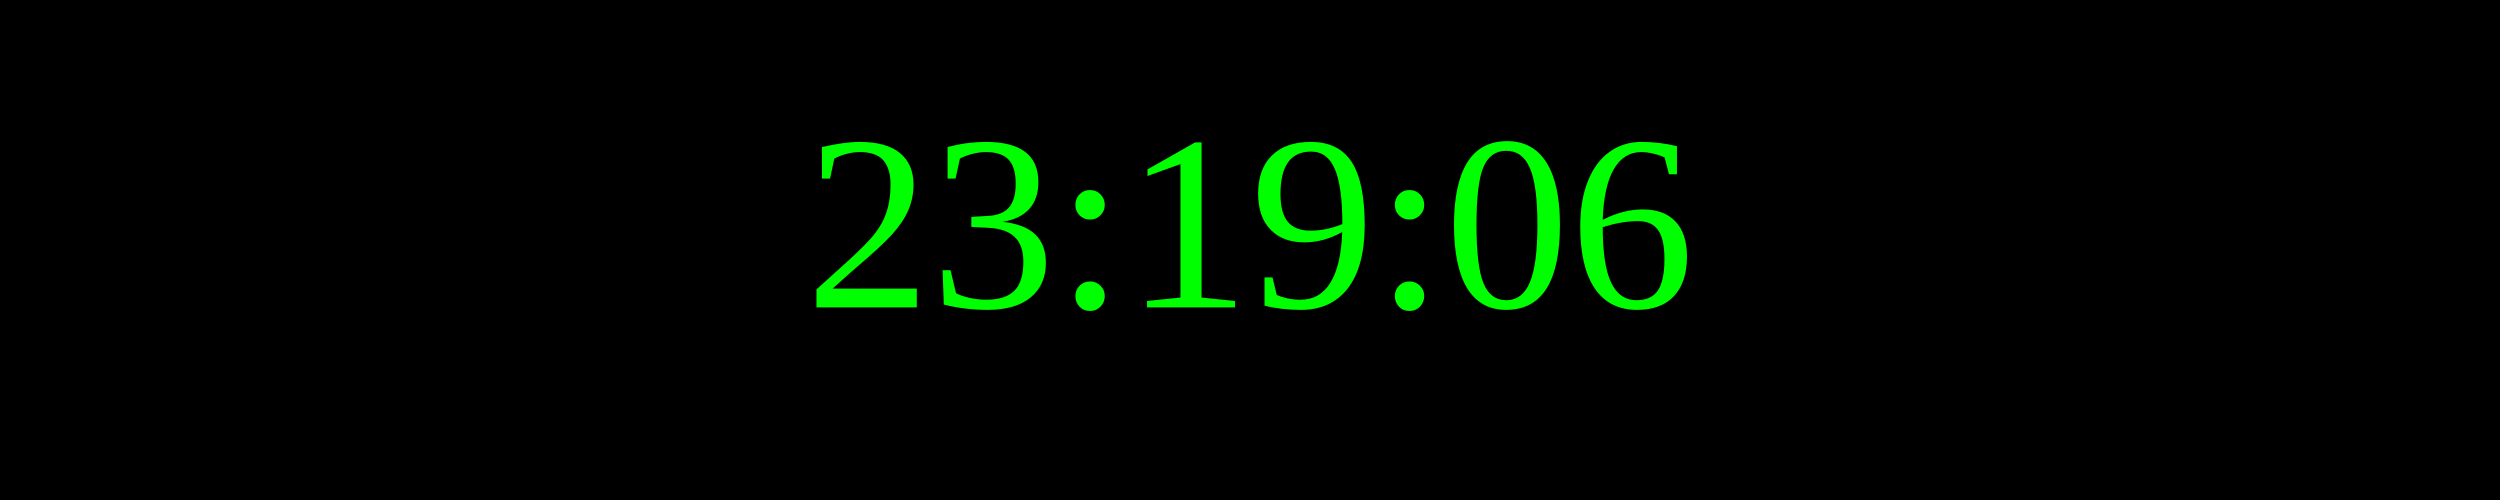
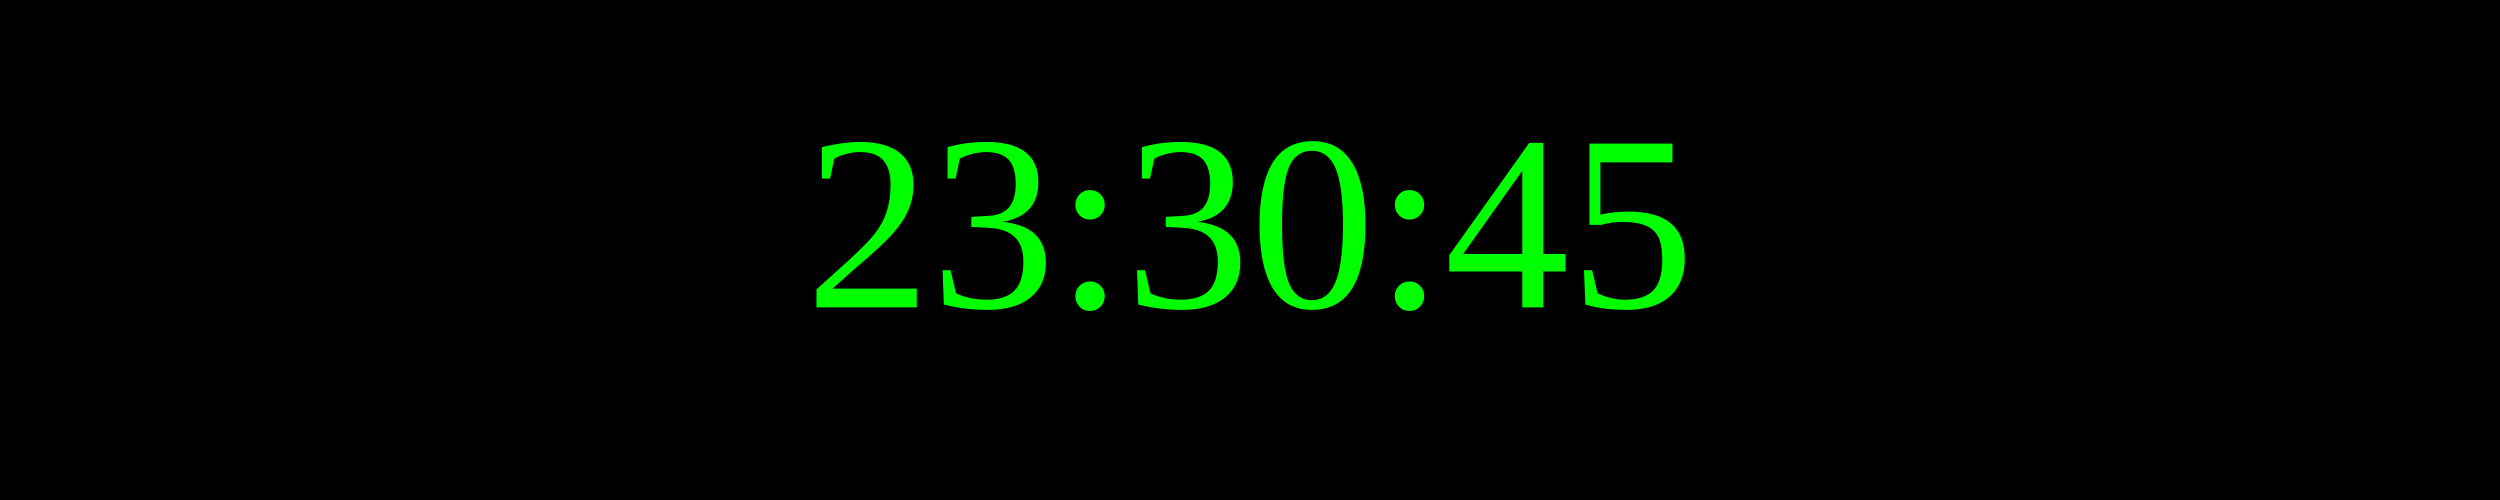
<svg xmlns="http://www.w3.org/2000/svg" width="250" height="50">
  <rect width="100%" height="100%" fill="black" />
  <text x="50%" y="50%" font-size="25" fill="lime" text-anchor="middle" dominant-baseline="middle">
- 23:19:06
+ 23:30:45
</text>
</svg>
